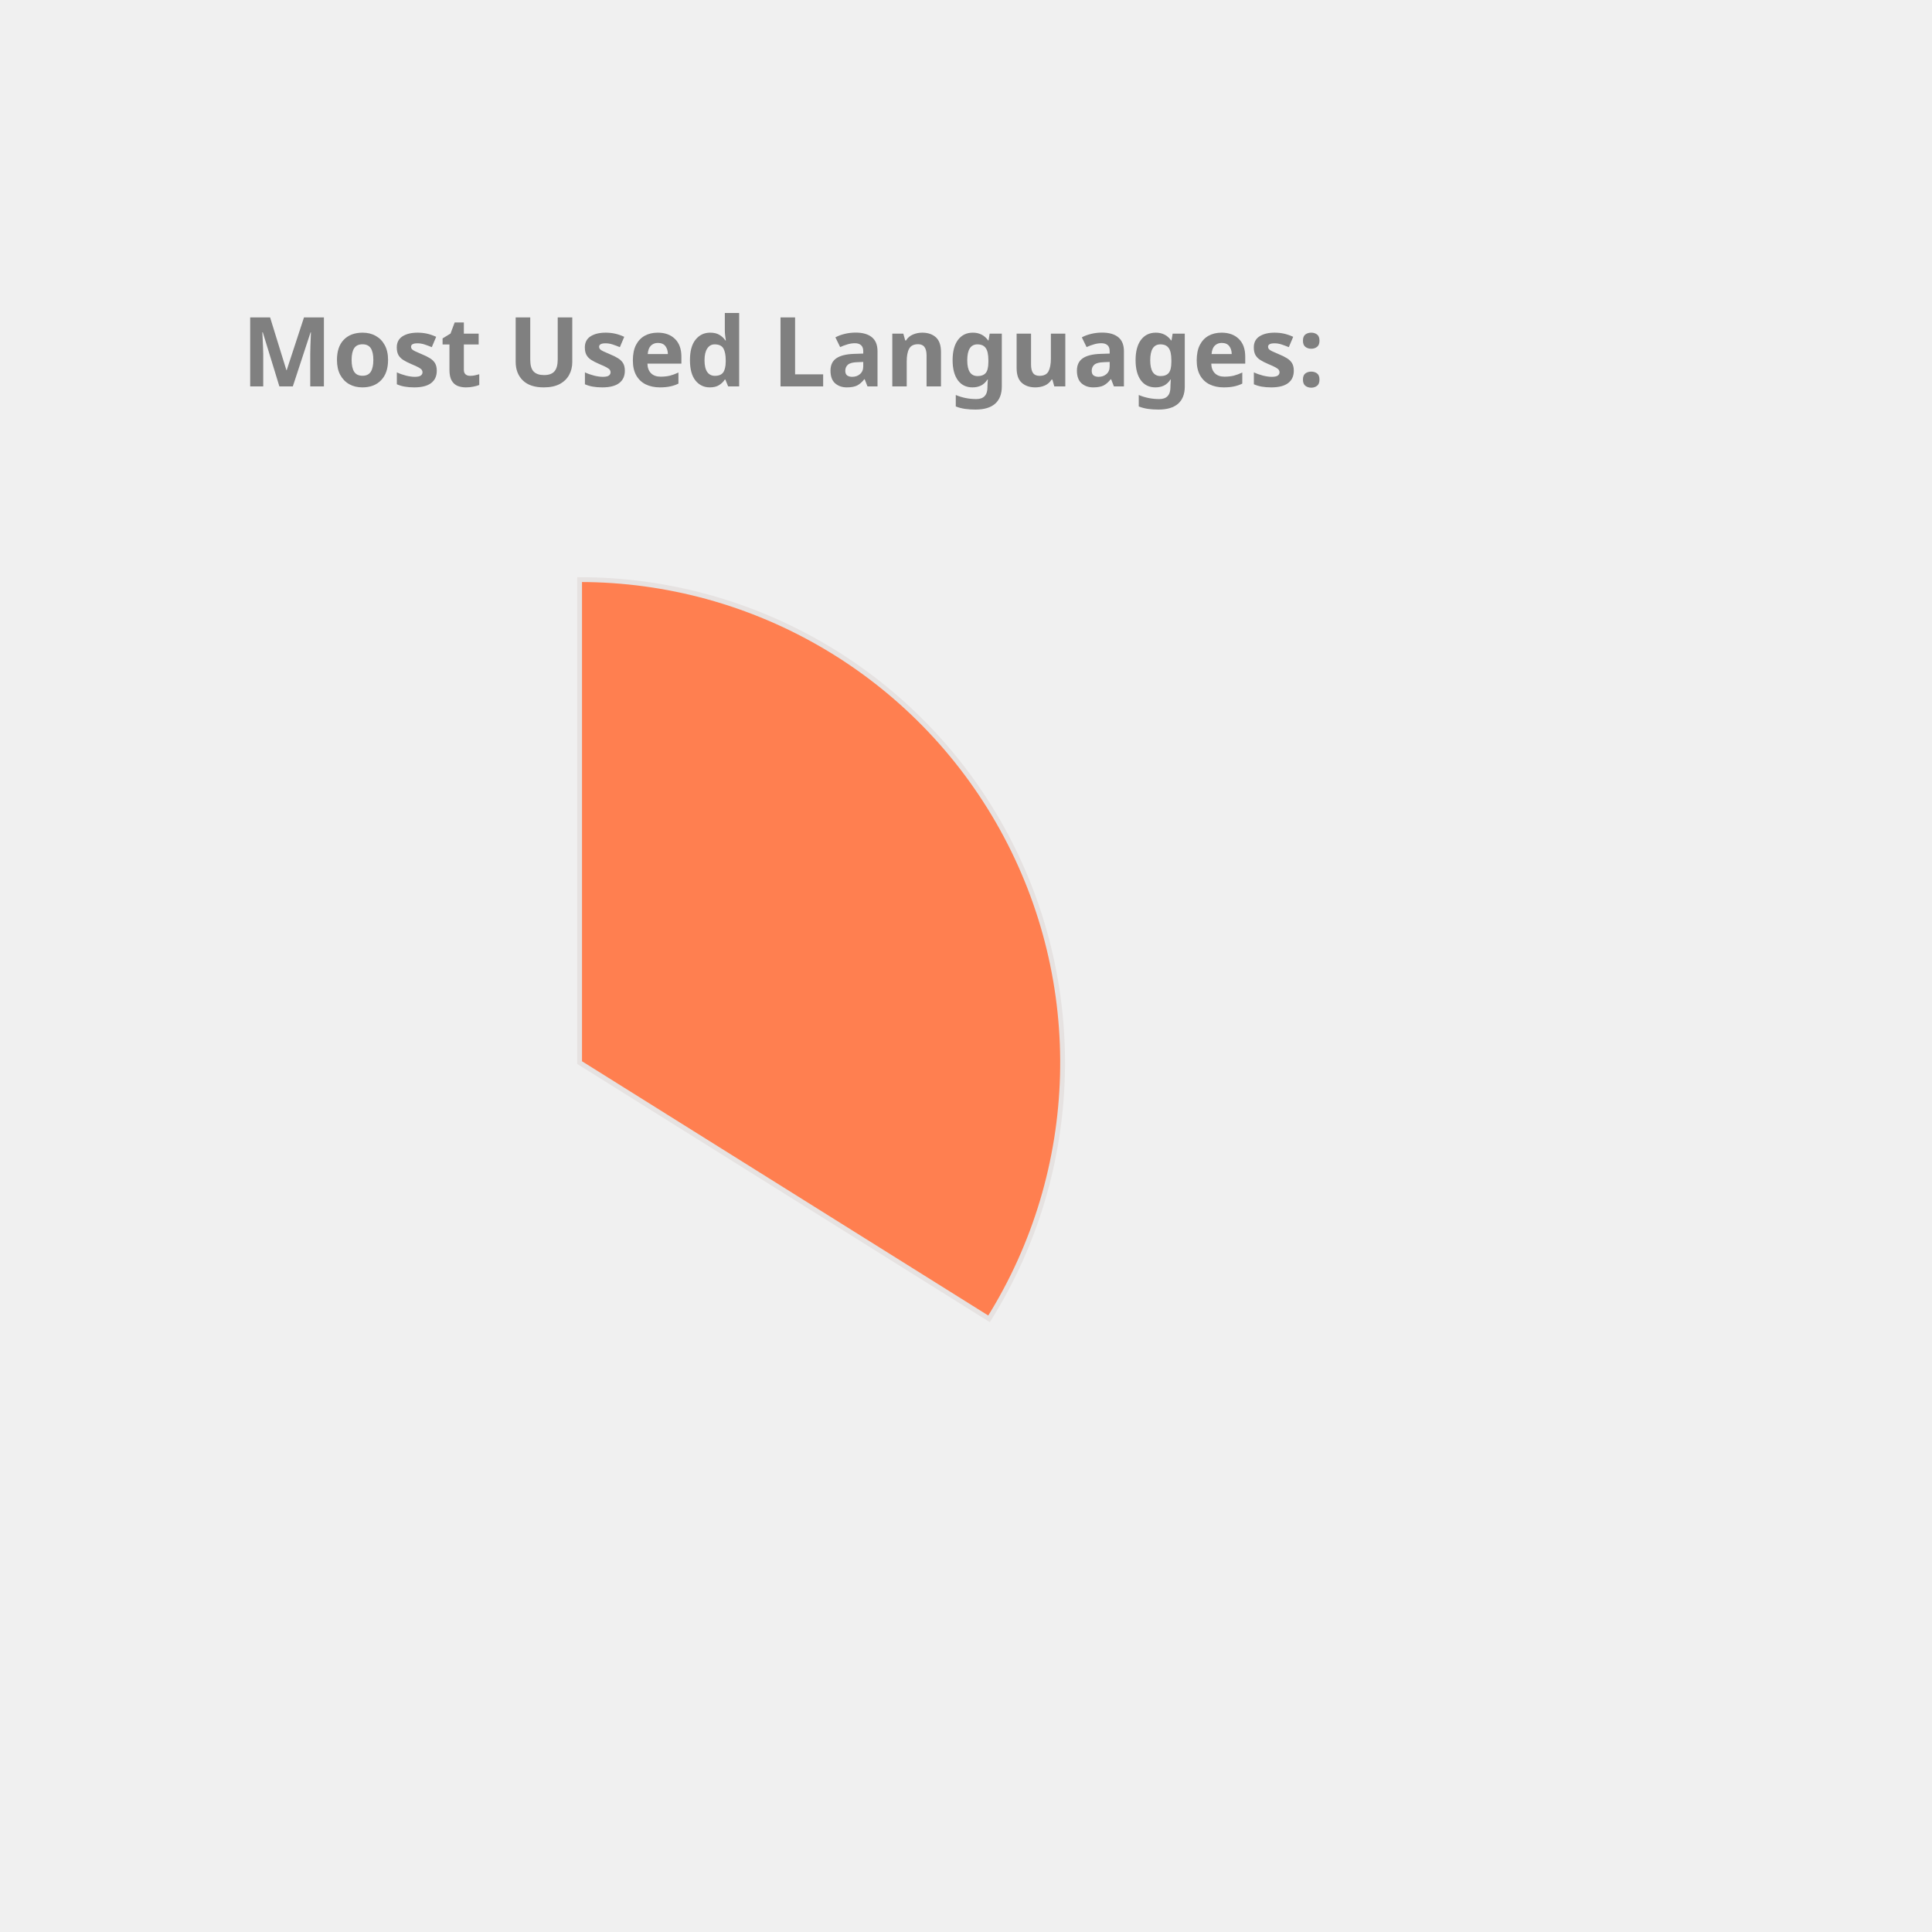
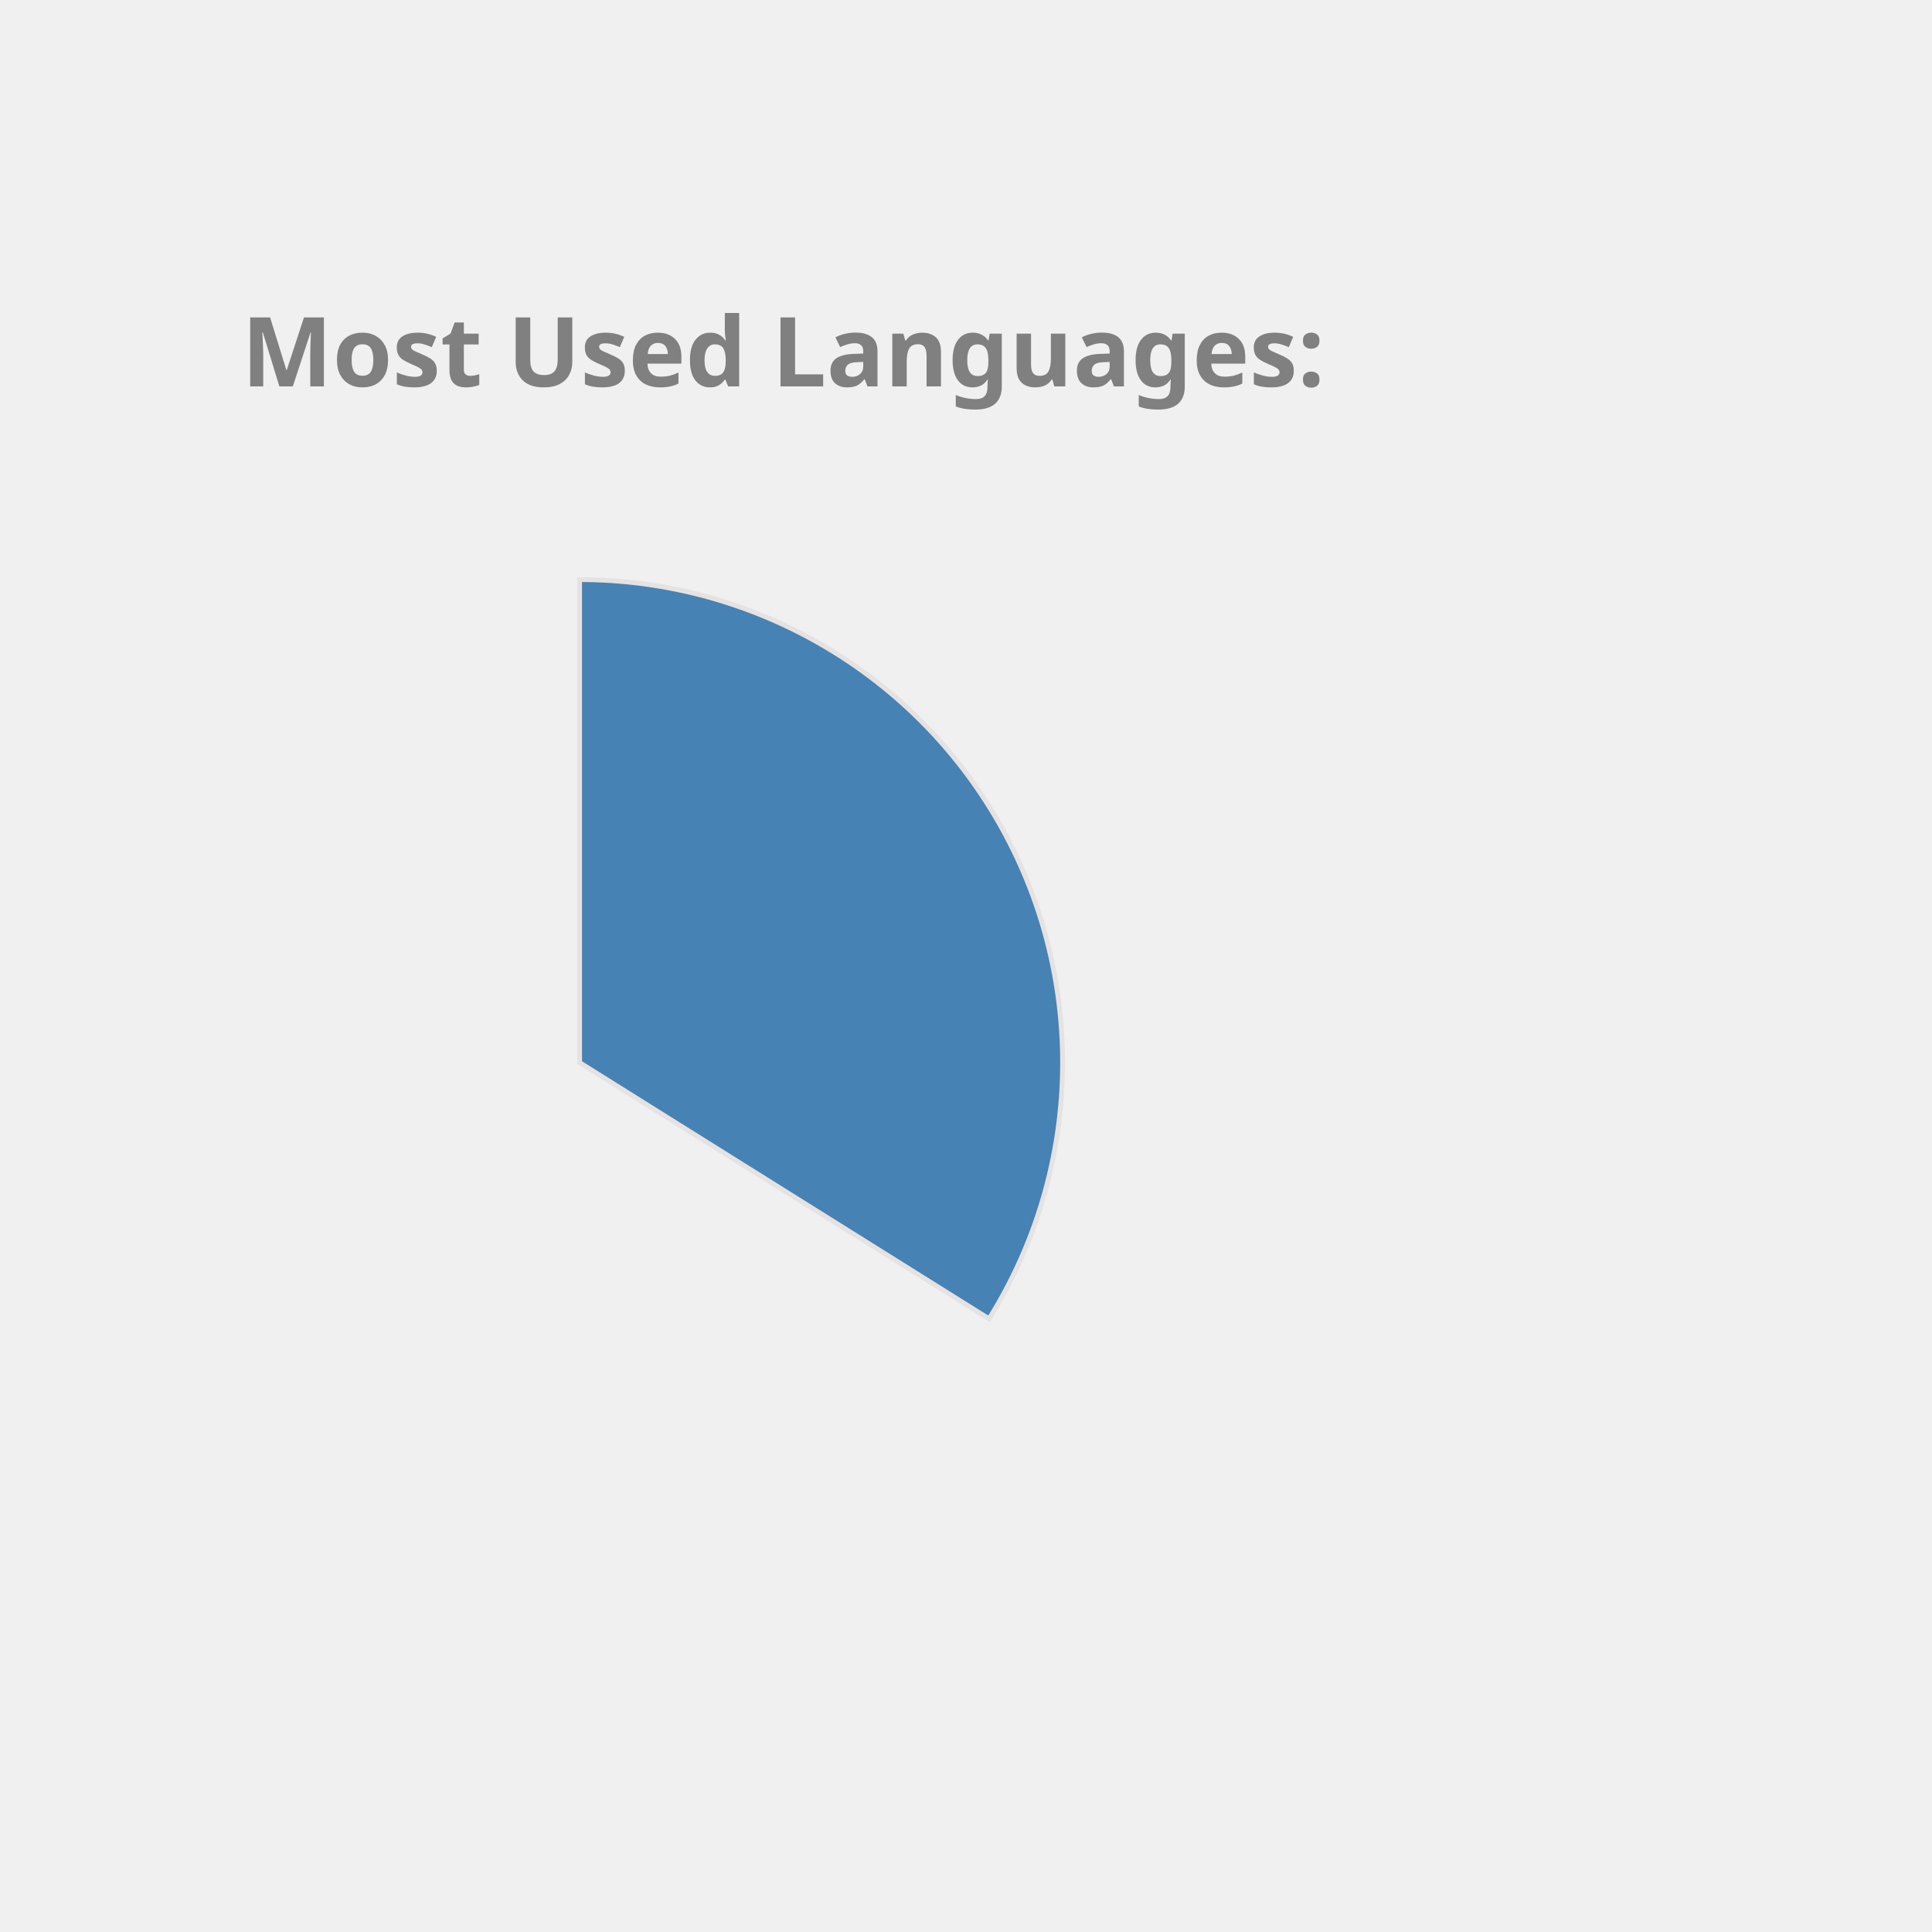
<svg xmlns="http://www.w3.org/2000/svg" height="350px" width="350px" viewBox="0 0 400 400">
  <style> 
        .label {
                font: bold 20px sans-serif;
                color: #404040;
                -webkit-text-stroke: 1px white;
        }

        path {
                stroke: #E6E2E1;
                stroke-width: 1px;
                transform: translate(60px, 100px);
        }

        .path_1 {
                animation: fadeIn 5s linear forwards;
        }

        .path_2 {
                transform: scale(0);
                animation: fadeIn 5s linear forwards 5s;
        }


        
        .path_3 {
                transform: scale(0);
                animation: fadeIn 5s linear forwards 10s;
        }


        .path_4 {
                transform: scale(0);
                animation: fadeIn 5s linear forwards 15s;
        }

        .path_5 {
                transform: scale(0);
                animation: fadeIn 5s linear forwards 20s;
        }

        .path_6 {
                transform: scale(0);
                animation: fadeIn 5s linear forwards 25s;
        }

        .path_7 {
                transform: scale(0);
                animation: fadeIn 5s linear forwards 30s;
        }

        .path_8 {
                transform: scale(0);
                animation: fadeIn 5s linear forwards 35s;
        }

        .path_9 {
                transform: scale(0);
                animation: fadeIn 5s linear forwards 40s;
        }

        .path_10 {
                transform: scale(0);
                animation: fadeIn 5s linear forwards 45s;
        }

        @keyframes fadeIn {
                0% {                        
                        transform: translate(250px, 300px) rotate(0deg) scale(0);
                        
                }
                50% {
                        transform: translate(150px, 220px) rotate(180deg) scale(0.5);
                        
                }
                
                100% {
                        transform: translate(60px, 120px) rotate(360deg) scale(1);
                        
                }
        }
        .txt_1 {
                opacity: 0;
                animation: txtShow 5s linear forwards 0s;
        }

        .txt_2 {
                opacity: 0;
                animation: txtShow 5s linear forwards 5s;
        }

        .txt_3 {
                opacity: 0;
                animation: txtShow 5s linear forwards 10s;
        }

        .txt_4 {
                opacity: 0;
                animation: txtShow 5s linear forwards 15s;
        }

        .txt_5 {
                opacity: 0;
                animation: txtShow 5s linear forwards 20s;
        }

        .txt_6 {
                opacity: 0;
                animation: txtShow 5s linear forwards 25s;
        }

        .txt_7 {
                opacity: 0;
                animation: txtShow 5s linear forwards 30s;
        }

        .txt_8 {
                opacity: 0;
                animation: txtShow 5s linear forwards 35s;
        }

        .txt_9 {
                opacity: 0;
                animation: txtShow 5s linear forwards 40s;
        }

        .txt_10 {
                opacity: 0;
                animation: txtShow 5s linear forwards 45s;
        }

        @keyframes txtShow {
                0% {                        
                        opacity: 0;
                        transform: translate(0px, 0px) scale(0);
                }
                100% {
                        opacity: 1;
                        transform: translate(0px, 0px) scale(1);
                        
                }
        }
</style>
-   <path class="path_1" d="M 60,120 L 60,20 A 100,100 0 0 1 144.768,173.051 Z" fill="Coral" stroke="#fff" stroke-width="2" />
-   <text class="txt_1" x="260" y="150" fill="Coral" stroke="Coral" stroke-width="1">JavaScript</text>
-   <path class="path_2" d="M 60,120 L 144.768,173.051 A 100,100 0 0 1 -14.594,186.601 Z" fill="MediumTurquoise" stroke="#fff" stroke-width="2" />
-   <text class="txt_2" x="260" y="170" fill="MediumTurquoise" stroke="MediumTurquoise" stroke-width="1">C++</text>
-   <path class="path_3" d="M 60,120 L -14.594,186.601 A 100,100 0 0 1 -3.742,42.949 Z" fill="SteelBlue" stroke="#fff" stroke-width="2" />
-   <text class="txt_3" x="260" y="190" fill="SteelBlue" stroke="SteelBlue" stroke-width="1">Java</text>
-   <path class="path_4" d="M 60,120 L -3.742,42.949 A 100,100 0 0 1 57.487,20.032 Z" fill="IndianRed" stroke="#fff" stroke-width="2" />
-   <text class="txt_4" x="260" y="210" fill="IndianRed" stroke="IndianRed" stroke-width="1">HTML</text>
-   <path class="path_5" d="M 60,120 L 57.487,20.032 A 100,100 0 0 1 60,20 Z" fill="Crimson" stroke="#fff" stroke-width="2" />
-   <text class="txt_5" x="260" y="230" fill="Crimson" stroke="Crimson" stroke-width="1">CSS</text>
+   <path class="path_1" d="M 60,120 L 60,20 A 100,100 0 0 1 144.768,173.051 Z" fill="SteelBlue" stroke="#fff" stroke-width="2" />
+   <text class="txt_1" x="260" y="150" fill="SteelBlue" stroke="SteelBlue" stroke-width="1">JavaScript</text>
+   <path class="path_2" d="M 60,120 L 144.768,173.051 A 100,100 0 0 1 -14.594,186.601 Z" fill="Pink" stroke="#fff" stroke-width="2" />
+   <text class="txt_2" x="260" y="170" fill="Pink" stroke="Pink" stroke-width="1">C++</text>
+   <path class="path_3" d="M 60,120 L -14.594,186.601 A 100,100 0 0 1 -3.742,42.949 Z" fill="Gold" stroke="#fff" stroke-width="2" />
+   <text class="txt_3" x="260" y="190" fill="Gold" stroke="Gold" stroke-width="1">Java</text>
+   <path class="path_4" d="M 60,120 L -3.742,42.949 A 100,100 0 0 1 57.487,20.032 Z" fill="CornflowerBlue" stroke="#fff" stroke-width="2" />
+   <text class="txt_4" x="260" y="210" fill="CornflowerBlue" stroke="CornflowerBlue" stroke-width="1">HTML</text>
+   <path class="path_5" d="M 60,120 L 57.487,20.032 A 100,100 0 0 1 60,20 Z" fill="DodgerBlue" stroke="#fff" stroke-width="2" />
+   <text class="txt_5" x="260" y="230" fill="DodgerBlue" stroke="DodgerBlue" stroke-width="1">CSS</text>
  <g class="label">
    <text x="50" y="80" fill="grey">Most Used Languages:</text>
  </g>
</svg>
